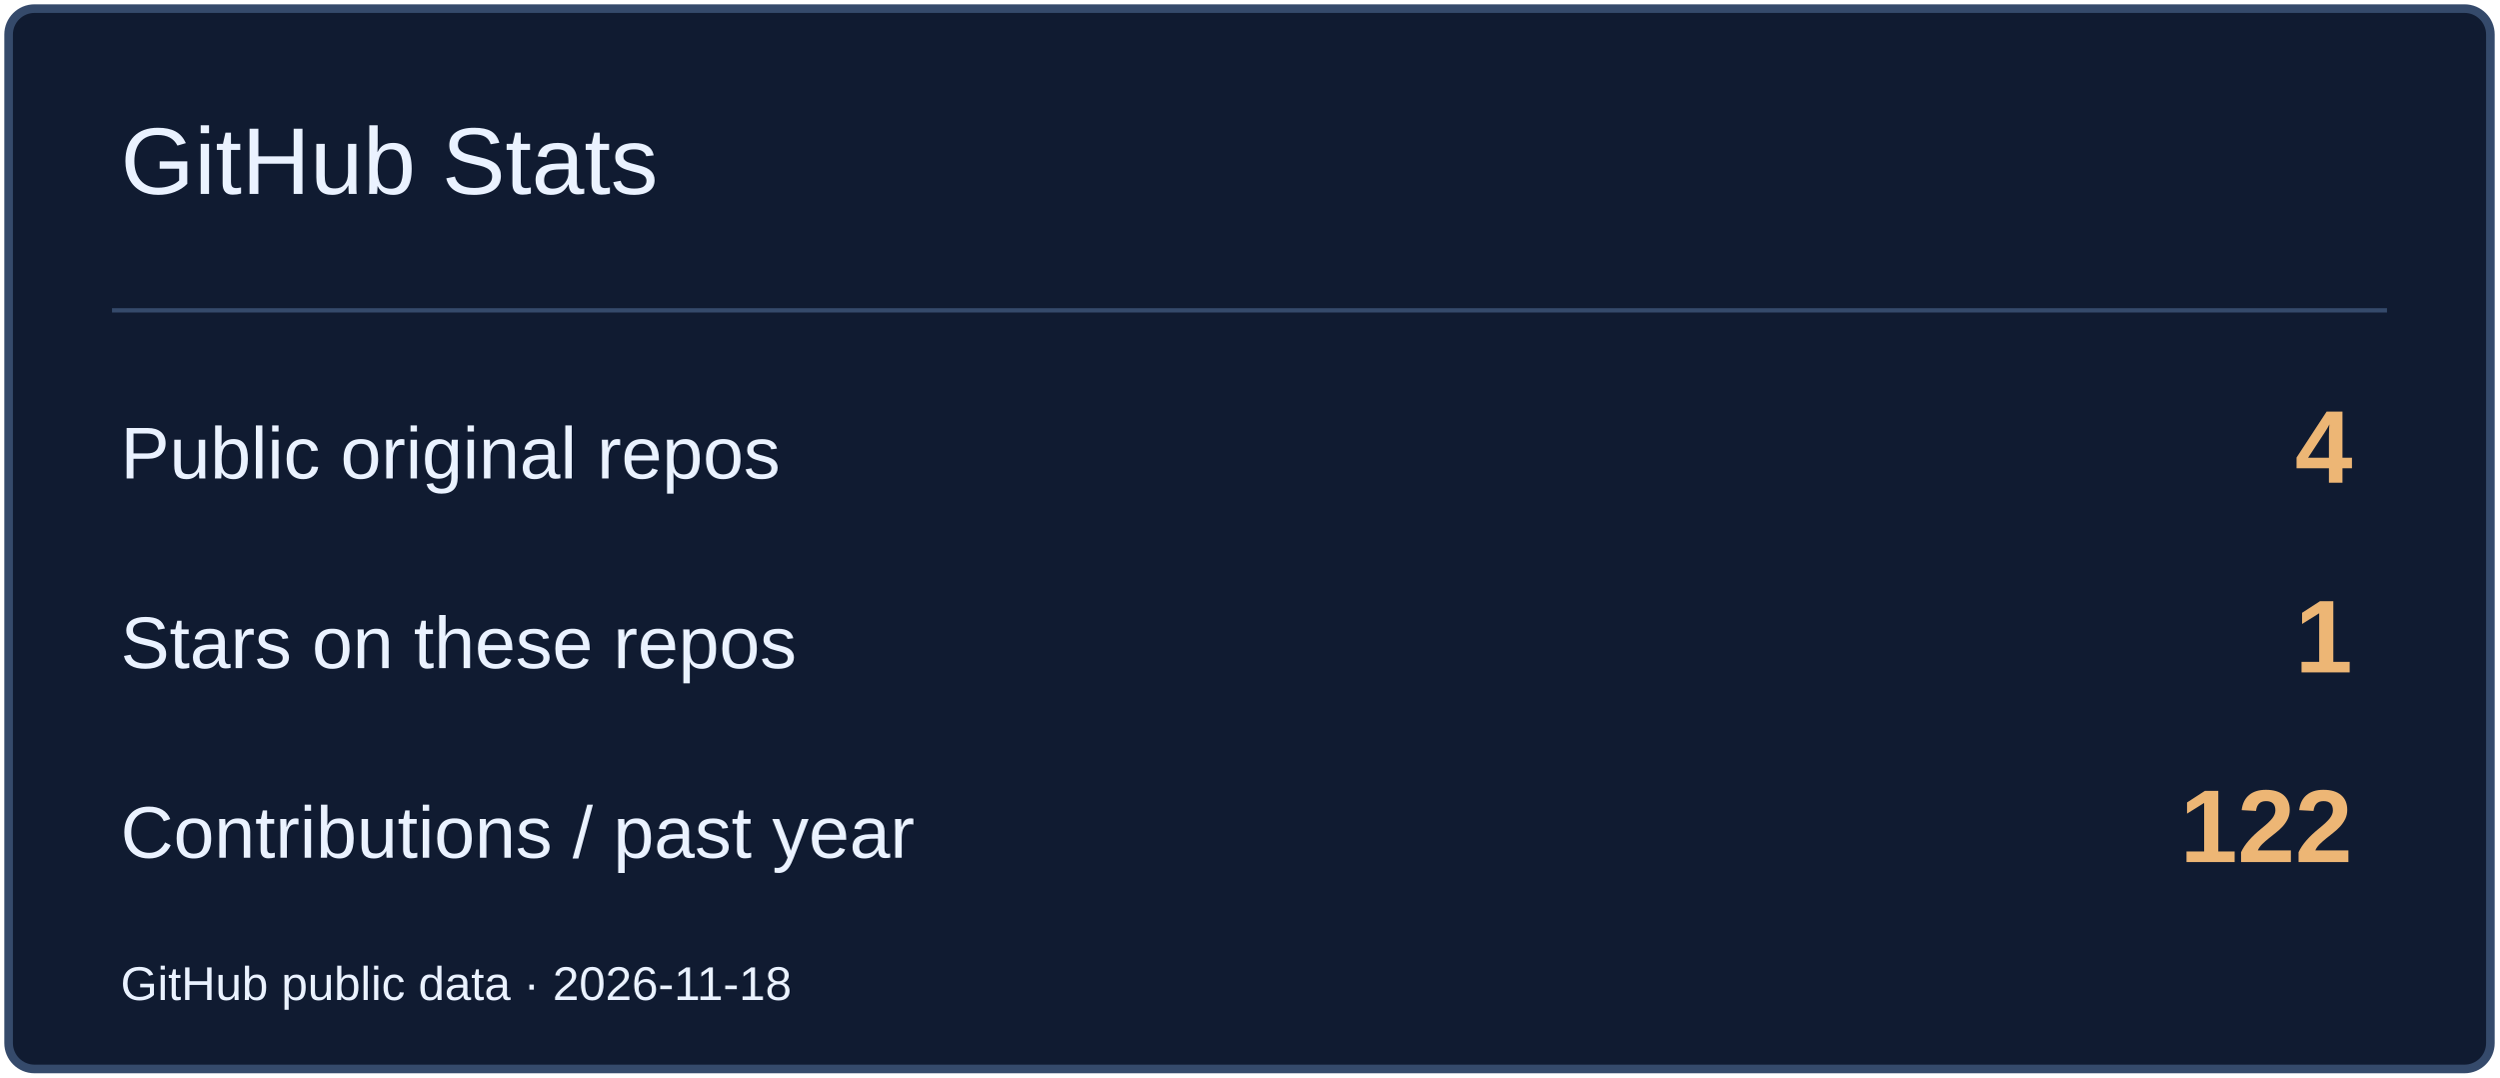
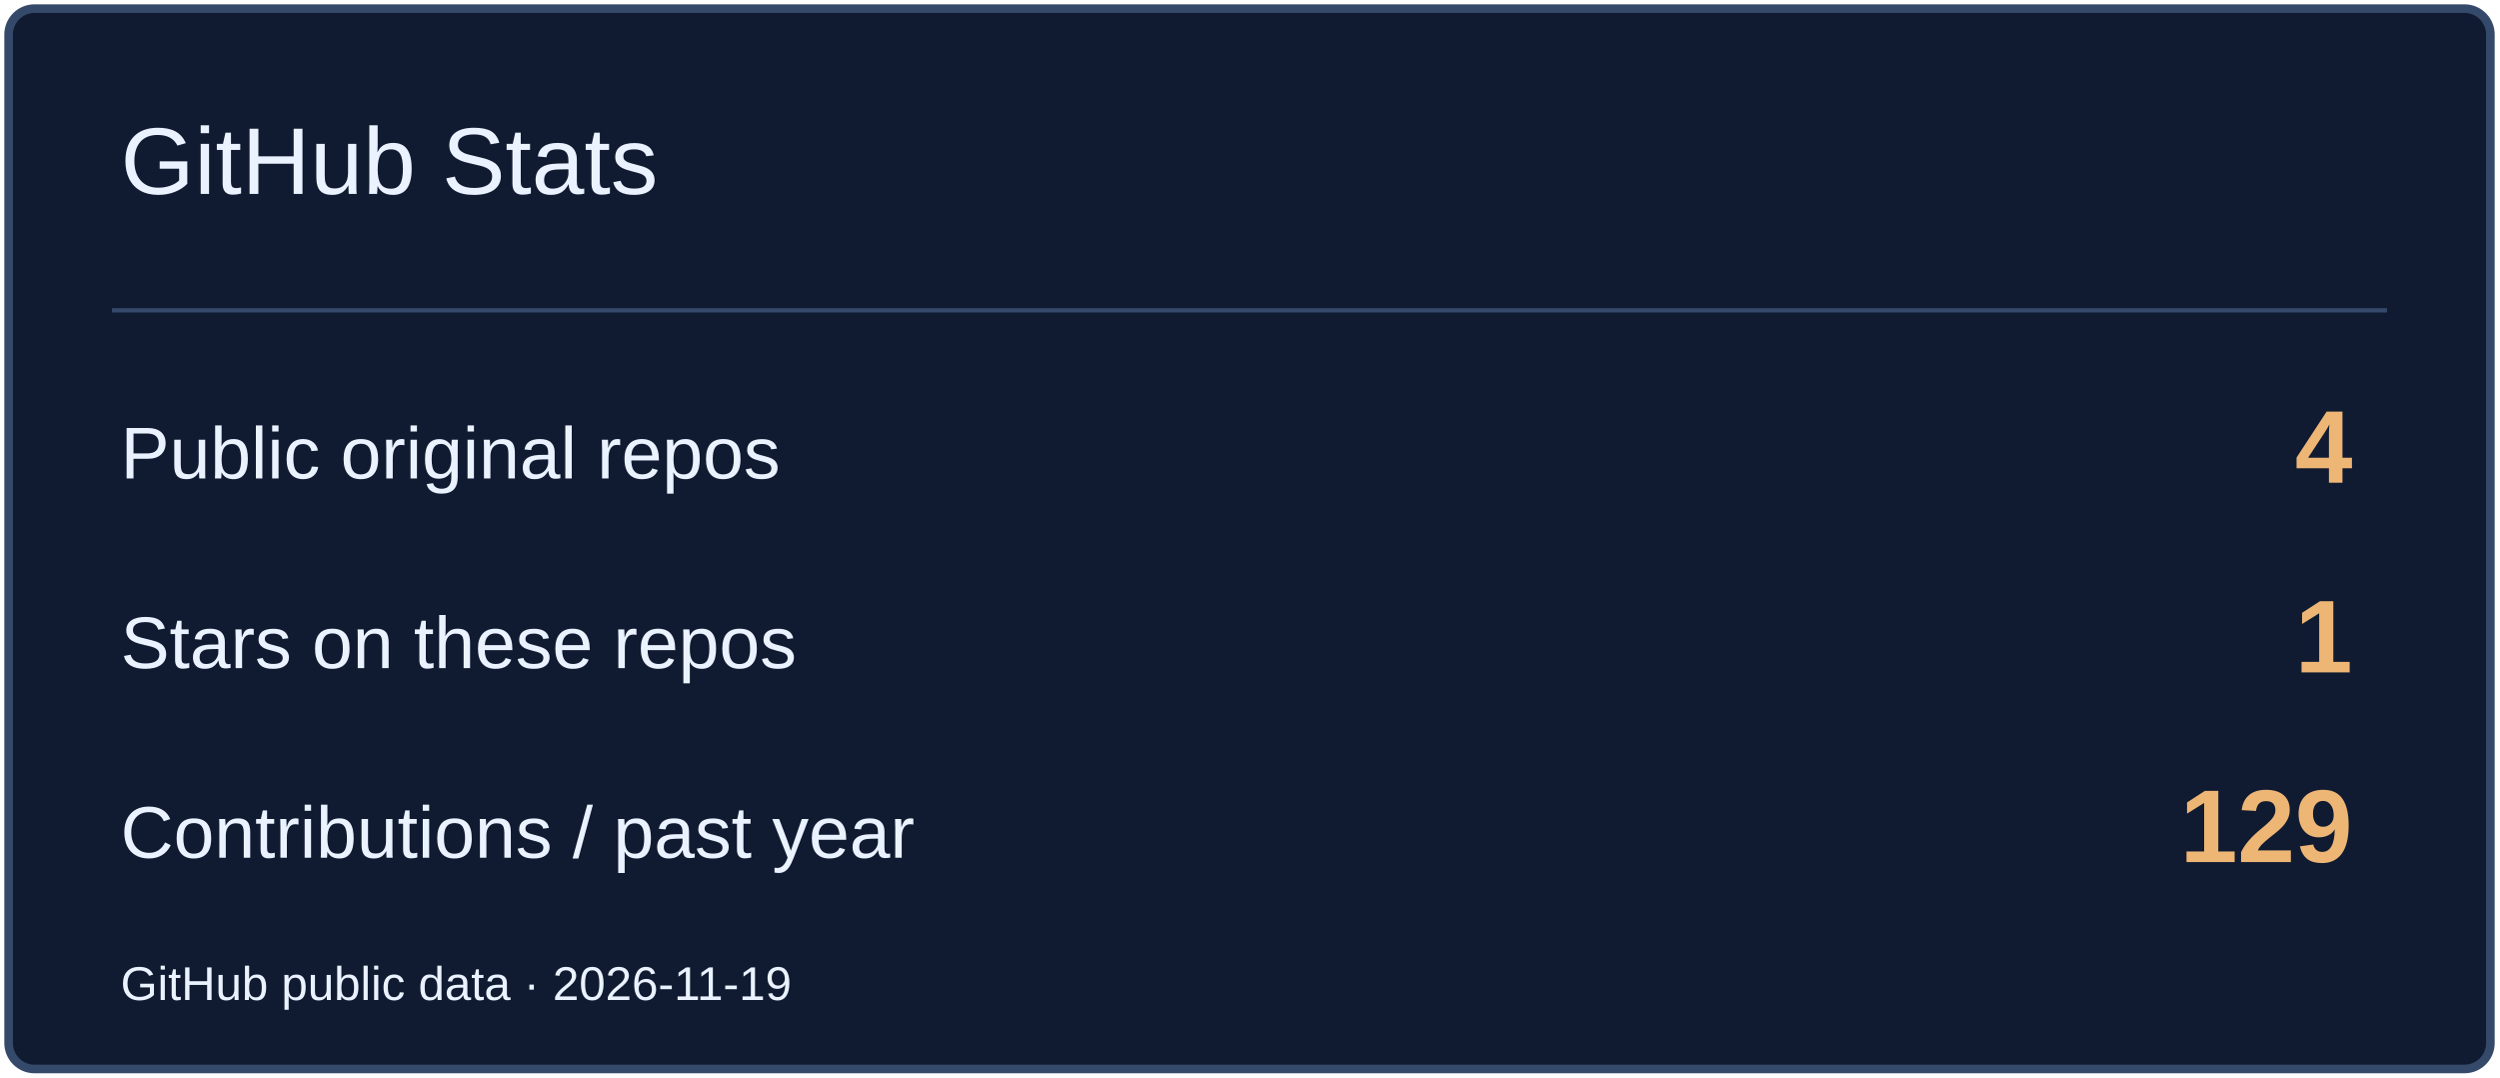
<svg xmlns="http://www.w3.org/2000/svg" width="580" height="250" viewBox="0 0 580 250" role="img" aria-label="GitHub Stats">
  <rect x="2" y="2" width="576" height="246" rx="6" fill="#101B31" stroke="#354A6B" stroke-width="2" />
  <path d="M26 72H554" stroke="#354A6B" />
  <text x="28" y="45" font-size="22" fill="#EAF2FF" font-family="Arial,sans-serif">GitHub Stats</text>
  <text x="28" y="111" font-size="17" fill="#EAF2FF" font-family="Arial,sans-serif">Public original repos</text>
  <text x="546" y="112" font-size="24" fill="#EDB675" font-family="Arial,sans-serif" text-anchor="end" font-weight="700">4</text>
  <text x="28" y="155" font-size="17" fill="#EAF2FF" font-family="Arial,sans-serif">Stars on these repos</text>
  <text x="546" y="156" font-size="24" fill="#EDB675" font-family="Arial,sans-serif" text-anchor="end" font-weight="700">1</text>
  <text x="28" y="199" font-size="17" fill="#EAF2FF" font-family="Arial,sans-serif">Contributions / past year</text>
-   <text x="546" y="200" font-size="24" fill="#EDB675" font-family="Arial,sans-serif" text-anchor="end" font-weight="700">122</text>
-   <text x="28" y="232" font-size="11" fill="#EAF2FF" font-family="Arial,sans-serif">GitHub public data · 2026-11-18</text>
+   <text x="546" y="200" font-size="24" fill="#EDB675" font-family="Arial,sans-serif" text-anchor="end" font-weight="700">129</text>
+   <text x="28" y="232" font-size="11" fill="#EAF2FF" font-family="Arial,sans-serif">GitHub public data · 2026-11-19</text>
</svg>
